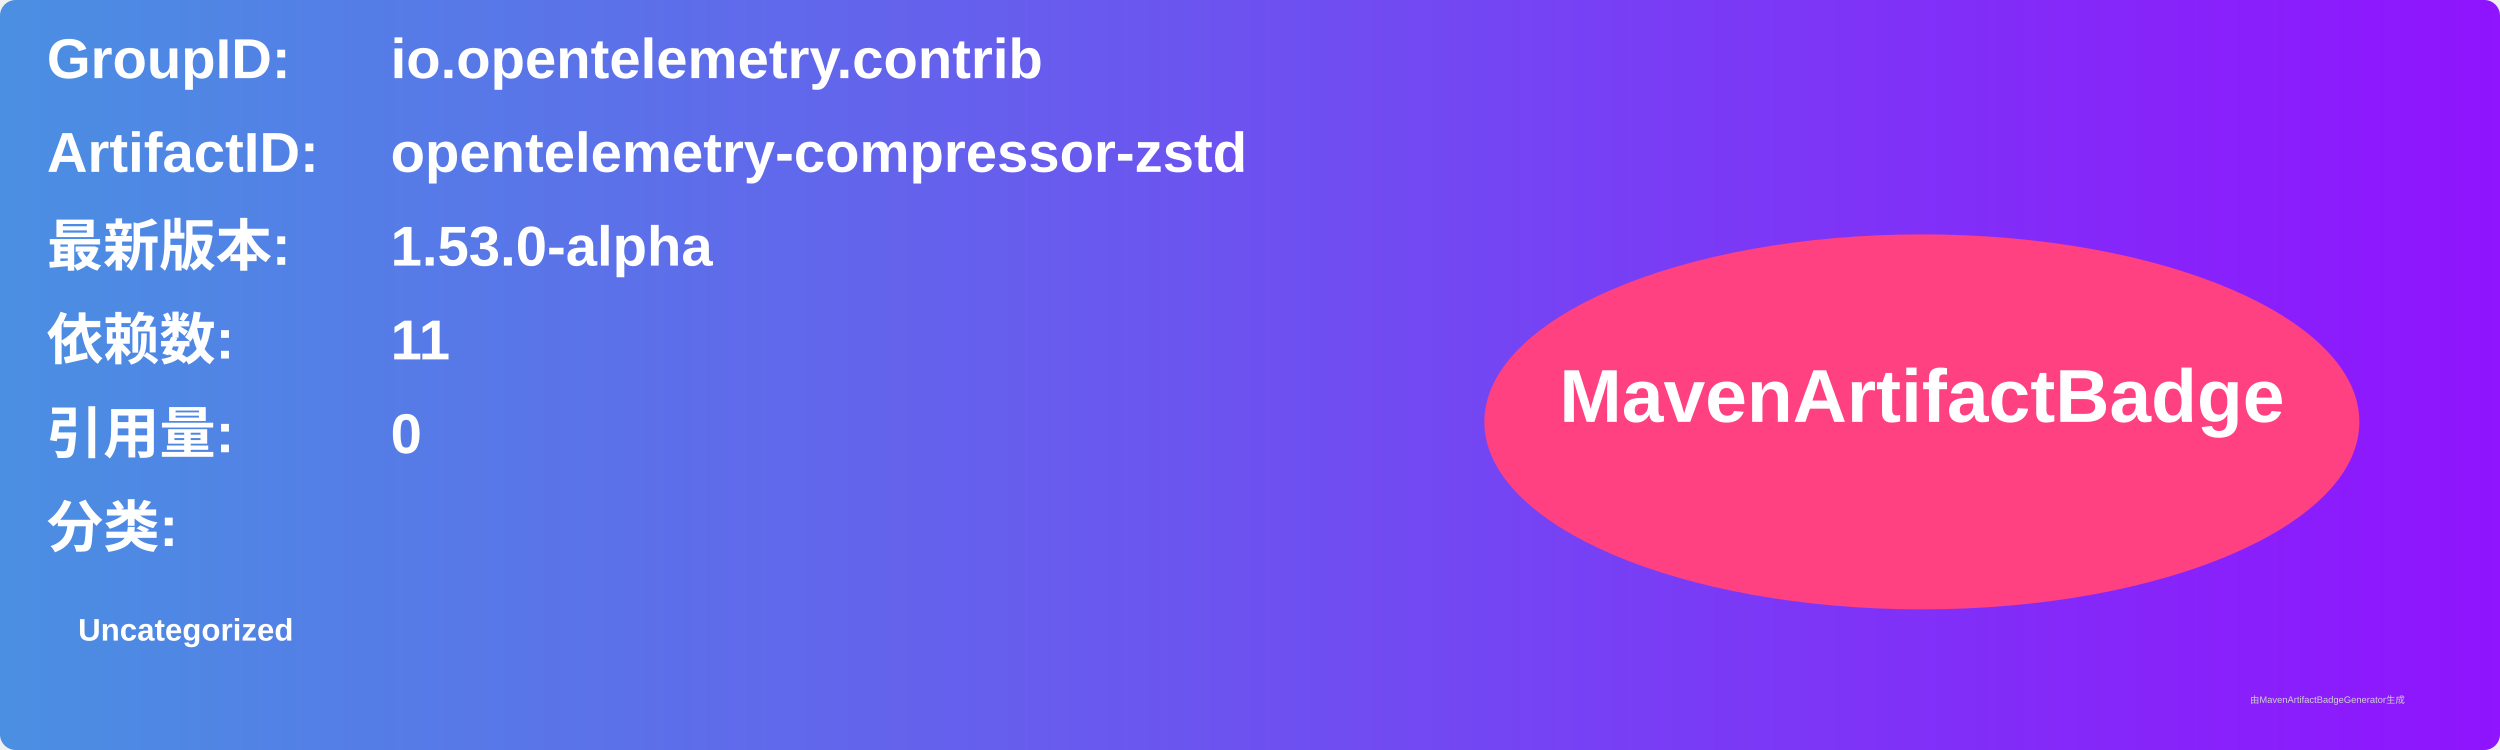
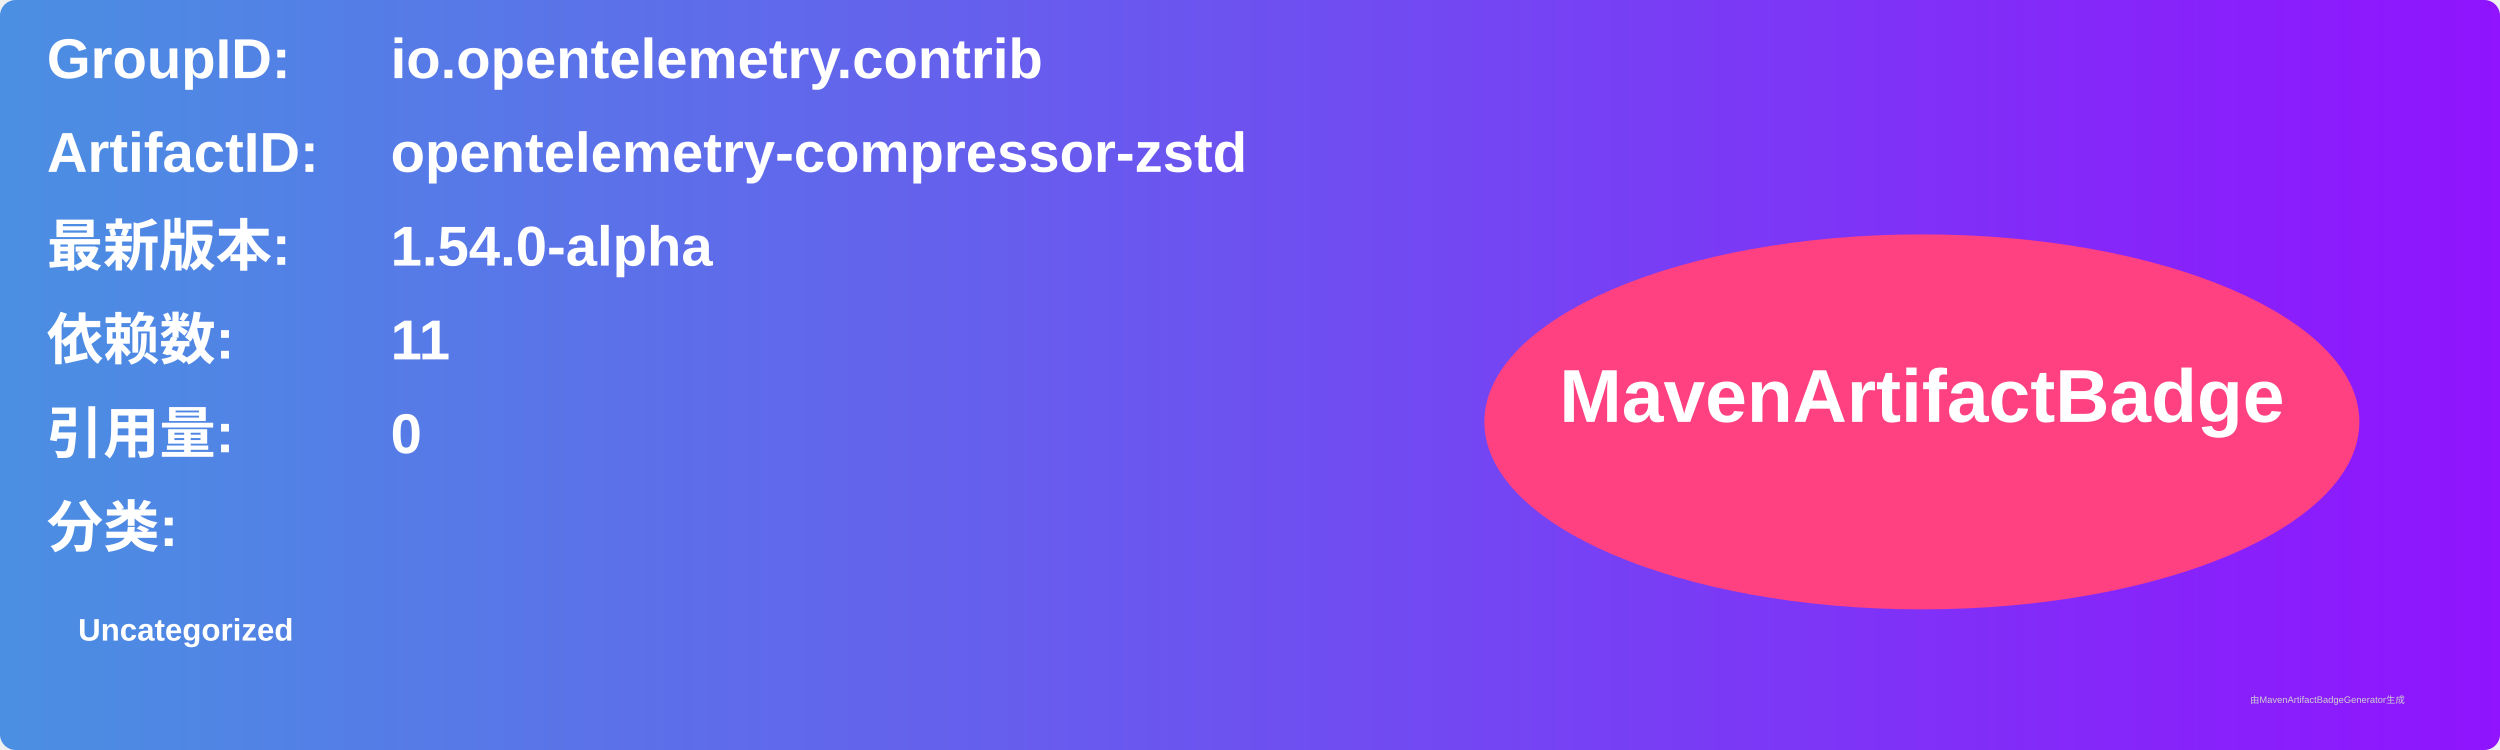
<svg xmlns="http://www.w3.org/2000/svg" width="800" height="240" viewBox="0 0 800 240">
  <linearGradient id="grad" x1="0%" y1="0%" x2="100%" y2="0%">
    <stop offset="0%" stop-color="#4a90e2" />
    <stop offset="100%" stop-color="#9013fe" />
  </linearGradient>
  <rect width="100%" height="100%" rx="5" ry="5" fill="url(#grad)" />
  <g transform="translate(15, 15)">
    <text x="0" y="10" font-family="Arial" font-size="18" fill="white" font-weight="bold" width="260">GroupID:</text>
    <text x="110" y="10" font-family="Arial" font-size="18" fill="white" font-weight="bold" width="460">io.opentelemetry.contrib</text>
    <text x="0" y="40" font-family="Arial" font-size="18" fill="white" font-weight="bold" width="260">ArtifactID:</text>
    <text x="110" y="40" font-family="Arial" font-size="18" fill="white" font-weight="bold" width="460">opentelemetry-compressor-zstd</text>
    <text x="0" y="70" font-family="Arial" font-size="18" fill="white" font-weight="bold">最新版本:</text>
    <text x="110" y="70" font-family="Arial" font-size="18" fill="white" font-weight="bold">
-       <tspan font-weight="bold">1.53.0-alpha</tspan>
+       <tspan font-weight="bold">1.54.0-alpha</tspan>
    </text>
    <text x="0" y="100" font-family="Arial" font-size="18" fill="white" font-weight="bold">依赖数: </text>
    <text x="110" y="100" font-family="Arial" font-size="18" fill="white">
      <tspan font-weight="bold">11</tspan>
    </text>
    <text x="0" y="130" font-family="Arial" font-size="18" fill="white" font-weight="bold">引用量: </text>
    <text x="110" y="130" font-family="Arial" font-size="18" fill="white">
      <tspan font-weight="bold">0</tspan>
    </text>
    <text x="0" y="160" font-family="Arial" font-size="18" fill="white" font-weight="bold">分类:</text>
    <text x="10" y="190" font-family="Arial" font-size="10" fill="white">
      <tspan font-weight="bold">Uncategorized</tspan>
    </text>
    <ellipse cx="600" cy="120" rx="140" ry="60" fill="#ff4081" />
    <text x="600" y="120" text-anchor="middle" font-family="Arial" font-size="24" fill="white" font-weight="bold">MavenArtifactBadge</text>
  </g>
  <text x="720" y="225" font-family="Arial" font-size="3" fill="#d0d0d0">由MavenArtifactBadgeGenerator生成</text>
</svg>
